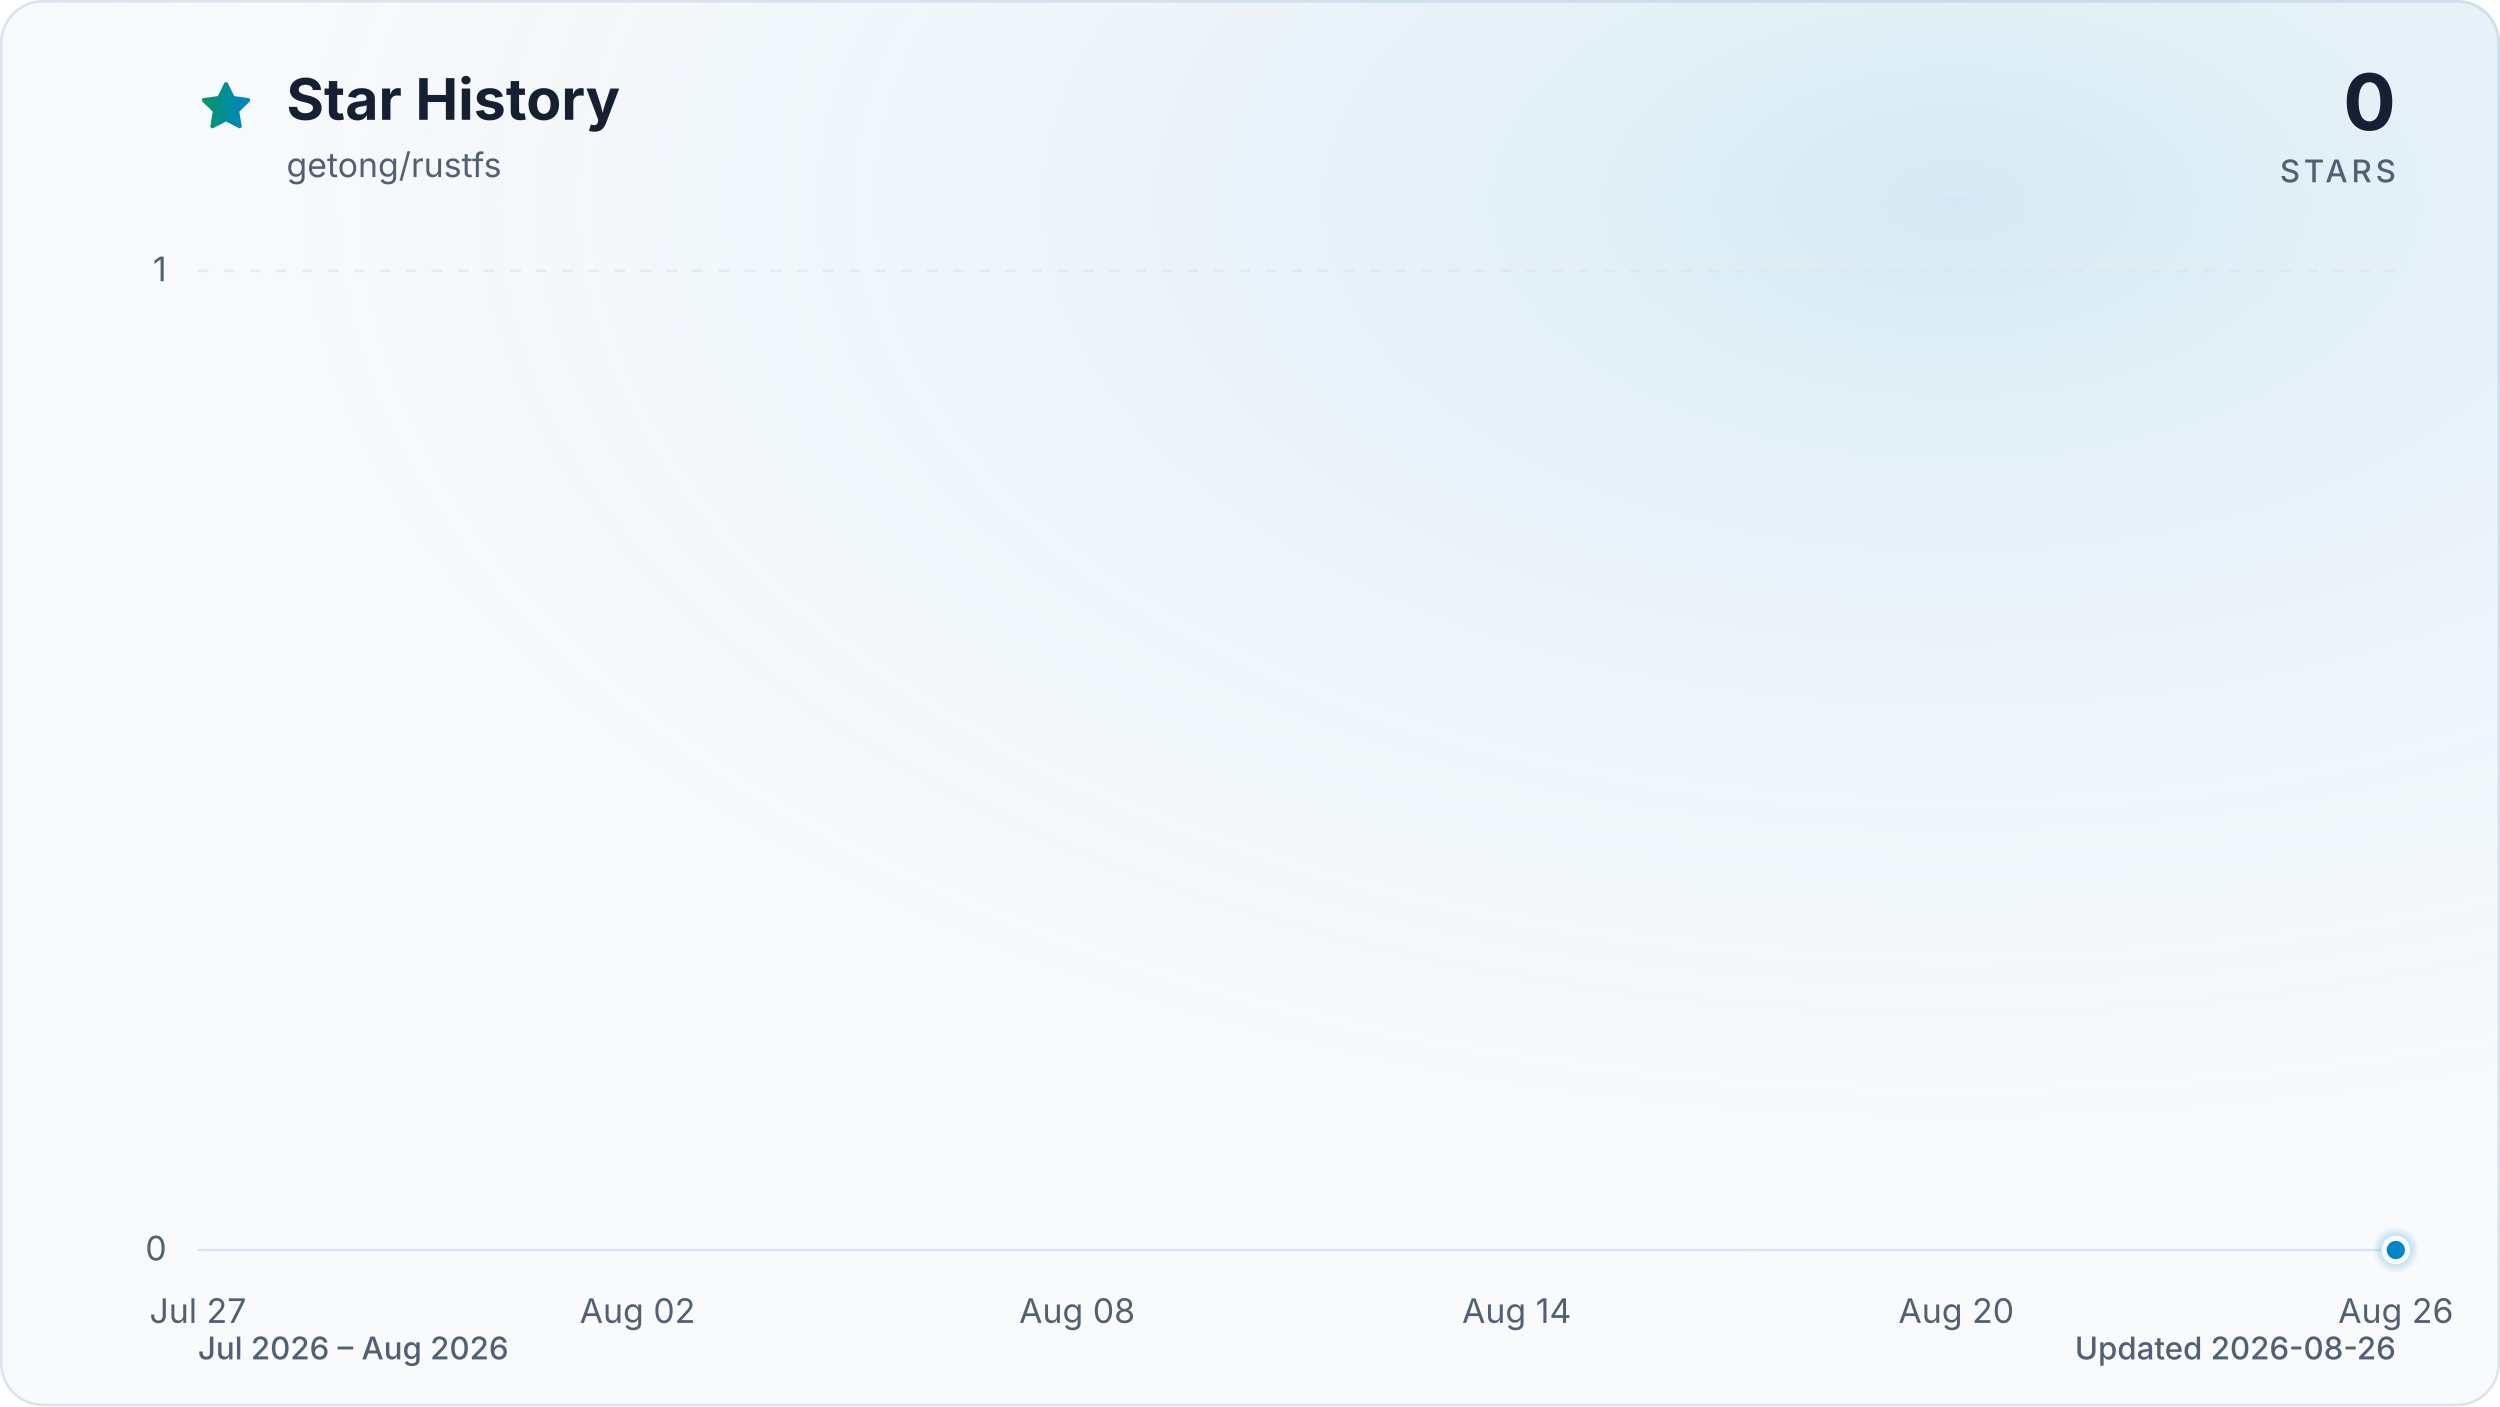
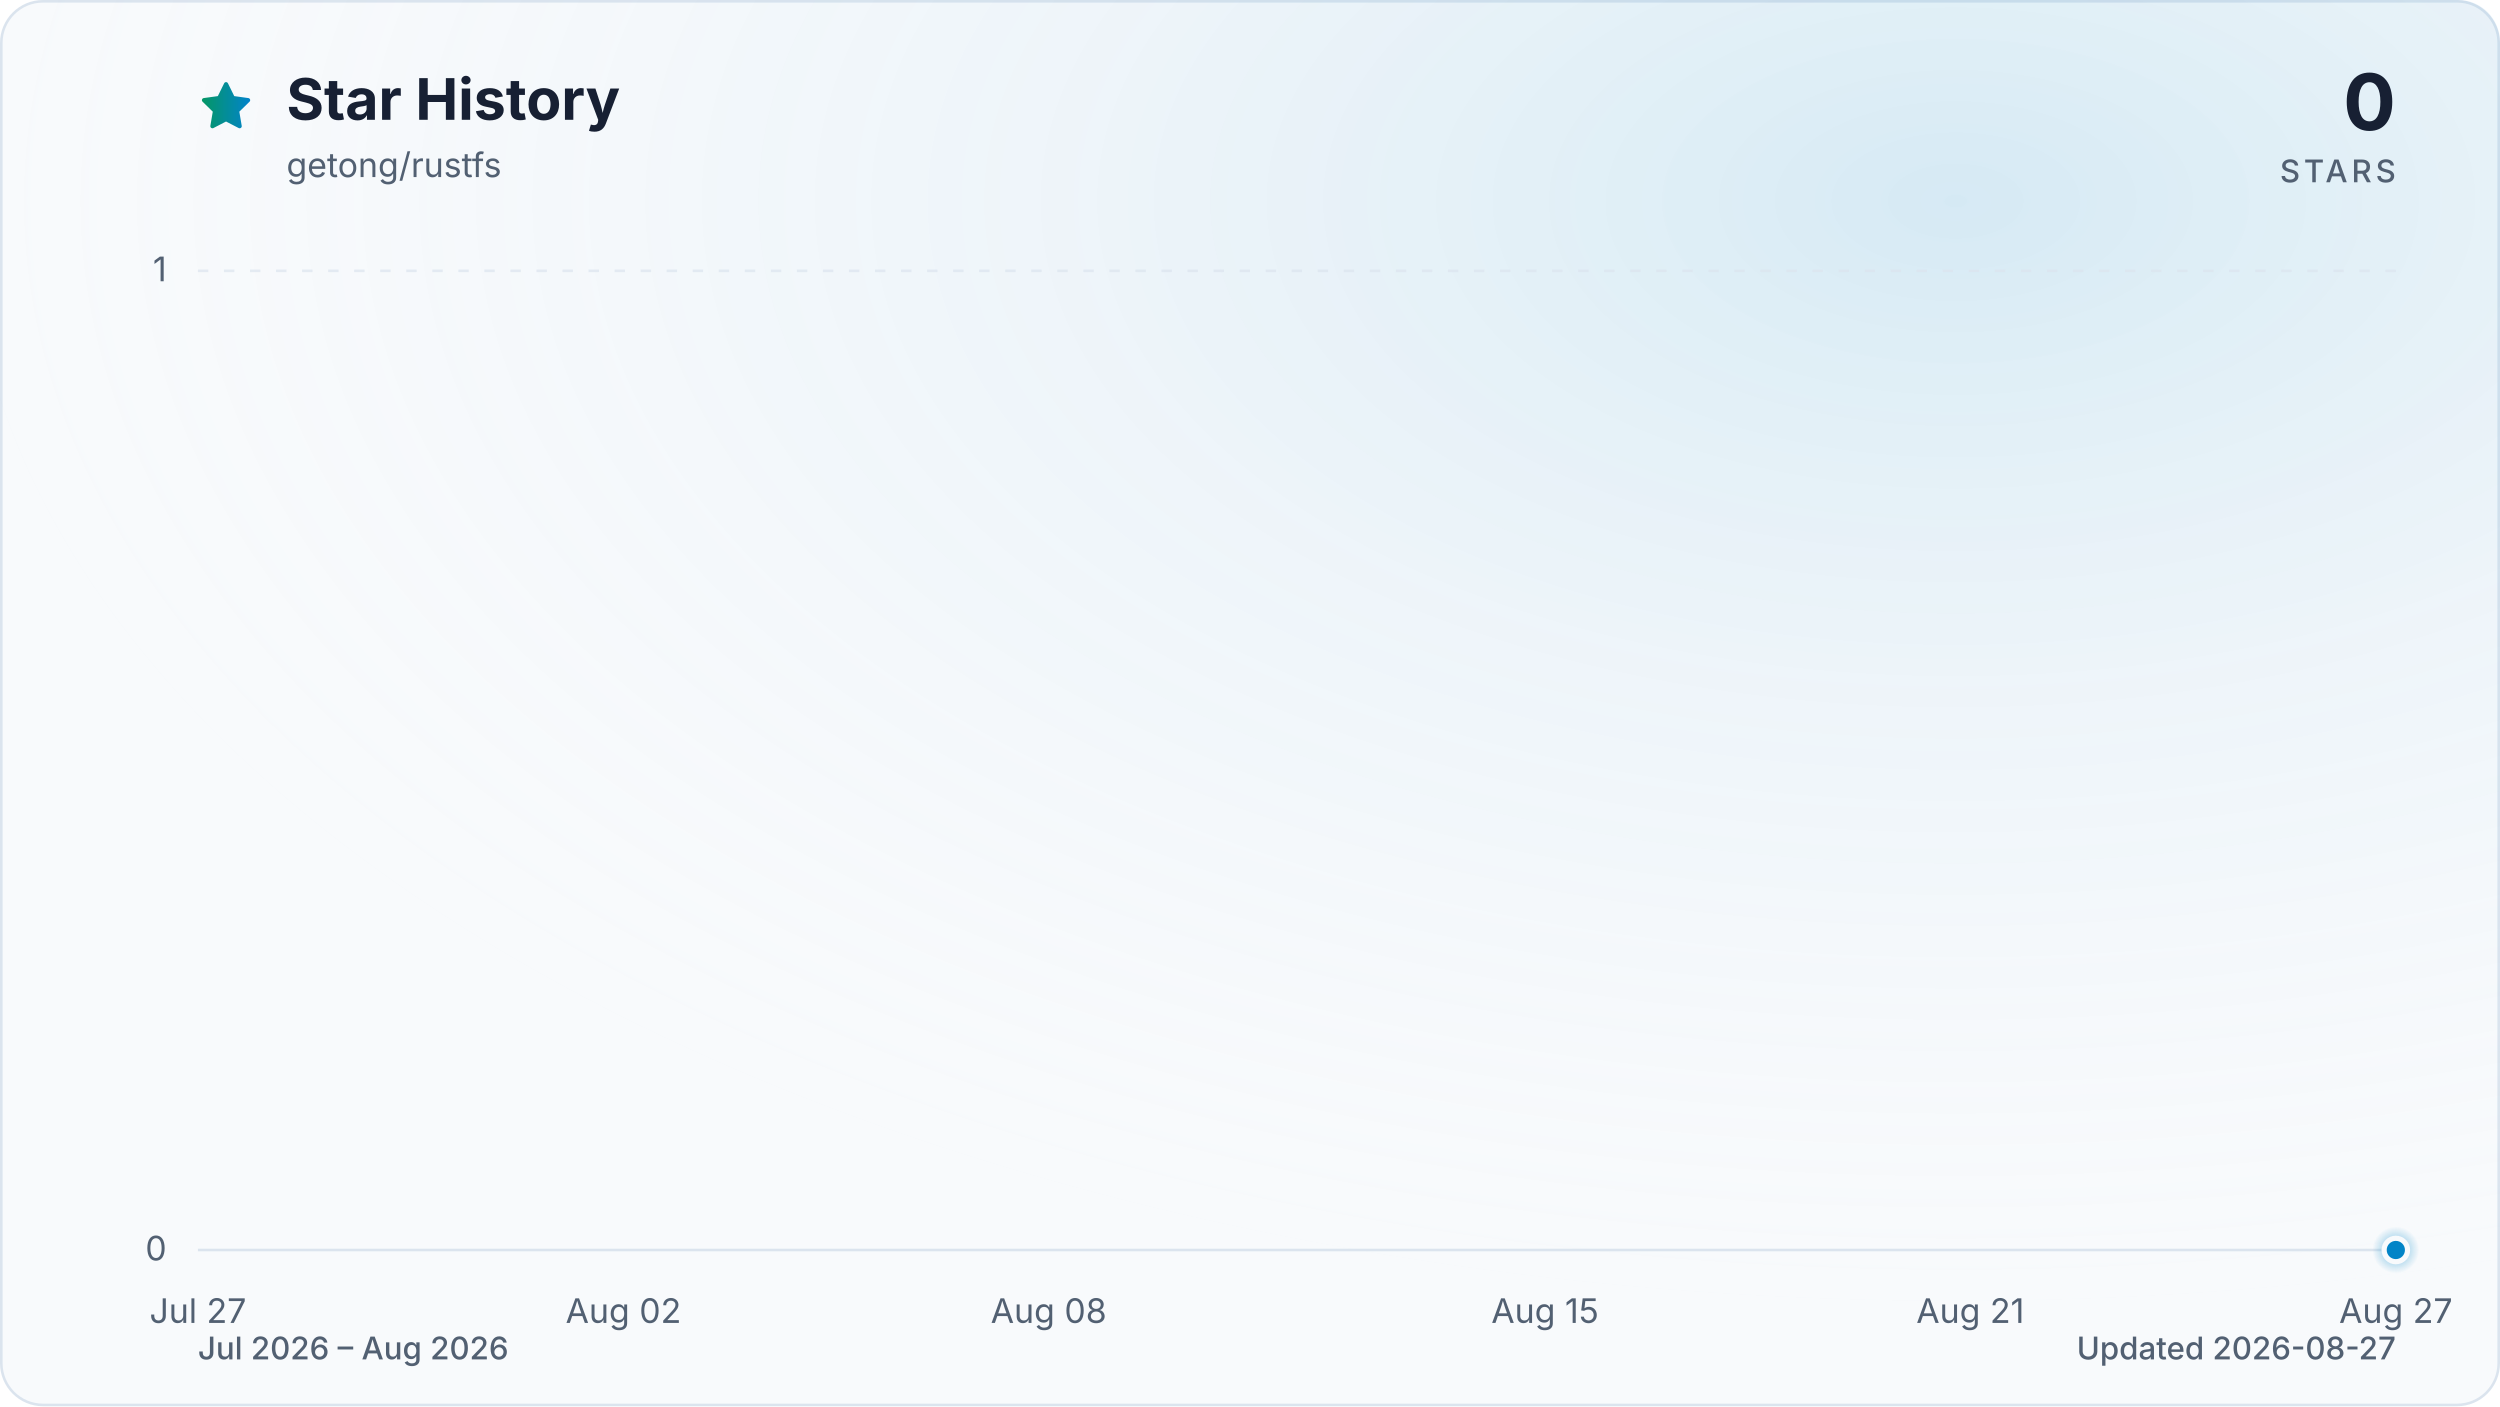
<svg xmlns="http://www.w3.org/2000/svg" viewBox="0 0 960 540" role="img" aria-labelledby="title description" data-style="gradient" data-variant="glow" data-animated="true">
  <defs>
    <linearGradient id="trend" x1="0" y1="0" x2="1" y2="0">
      <stop offset="0%" stop-color="#059669" />
      <stop offset="100%" stop-color="#0284c7" />
    </linearGradient>
    <linearGradient id="area" x1="0" y1="0" x2="0" y2="1">
      <stop offset="0%" stop-color="#059669" stop-opacity="0.30" />
      <stop offset="55%" stop-color="#0284c7" stop-opacity="0.10" />
      <stop offset="100%" stop-color="#0284c7" stop-opacity="0.01" />
    </linearGradient>
    <radialGradient id="marker-halo" cx="50%" cy="50%" r="50%">
      <stop offset="0%" stop-color="#0284c7" stop-opacity="0.55" />
      <stop offset="100%" stop-color="#0284c7" stop-opacity="0" />
    </radialGradient>
    <radialGradient id="surface-glow" cx="78%" cy="14%" r="80%">
      <stop offset="0%" stop-color="#0284c7" stop-opacity="0.14" />
      <stop offset="100%" stop-color="#f8fafc" stop-opacity="0" />
    </radialGradient>
    <filter id="trend-glow" x="-20%" y="-20%" width="140%" height="140%">
      <feGaussianBlur stdDeviation="7" />
    </filter>
  </defs>
  <style>
.trend-enter{transform-box:fill-box;transform-origin:center;animation:trend-enter 520ms cubic-bezier(0.16,1,0.3,1)}
.marker-enter{transform-box:fill-box;transform-origin:center;animation:marker-enter 320ms cubic-bezier(0.16,1,0.3,1) 200ms both}
.marker-pulse{transform-box:fill-box;transform-origin:center;animation:marker-pulse 2.6s ease-out infinite}
@keyframes trend-enter{from{opacity:.35;transform:translateY(10px)}to{opacity:1;transform:translateY(0)}}
@keyframes marker-enter{from{opacity:0;transform:scale(.4)}to{opacity:1;transform:scale(1)}}
@keyframes marker-pulse{0%{opacity:.5;transform:scale(.7)}70%,100%{opacity:0;transform:scale(2.1)}}
@media (prefers-reduced-motion:reduce){.trend-enter,.marker-enter,.marker-pulse{animation:none!important}}
@media (prefers-reduced-motion:reduce){.marker-pulse{opacity:0}}
</style>
  <rect x="0.5" y="0.5" width="959" height="539" fill="#f8fafc" stroke="#dbe4ee" stroke-width="1" rx="16" />
  <rect width="960" height="540" fill="url(#surface-glow)" rx="16" />
  <path d="M12 2.6l2.9 5.9 6.5.9-4.7 4.6 1.1 6.5-5.8-3-5.8 3 1.1-6.5-4.7-4.6 6.5-.9L12 2.6Z" transform="translate(76 30) scale(.9)" fill="url(#trend)" stroke="url(#trend)" stroke-width="1.8" stroke-linejoin="round" aria-hidden="true" />
  <text x="110" y="46" fill="#172033" font-family="ui-sans-serif, system-ui, -apple-system, BlinkMacSystemFont, 'Segoe UI', sans-serif" font-size="22" font-weight="700">Star History</text>
  <text x="110" y="68" fill="#526072" font-family="ui-sans-serif, system-ui, -apple-system, BlinkMacSystemFont, 'Segoe UI', sans-serif" font-size="13">getong/rustfs</text>
  <text x="920" y="50" fill="#172033" font-family="ui-sans-serif, system-ui, -apple-system, BlinkMacSystemFont, 'Segoe UI', sans-serif" font-size="30" font-weight="700" text-anchor="end">0</text>
  <text x="920" y="70" fill="#526072" font-family="ui-sans-serif, system-ui, -apple-system, BlinkMacSystemFont, 'Segoe UI', sans-serif" font-size="12" font-weight="500" letter-spacing="1.5" text-anchor="end">STARS</text>
  <line x1="76" y1="480.0" x2="920" y2="480.0" stroke="#dbe4ee" stroke-width="1" stroke-dasharray="0" opacity="1" />
  <text x="64" y="484.0" fill="#526072" font-family="ui-sans-serif, system-ui, -apple-system, BlinkMacSystemFont, 'Segoe UI', sans-serif" font-size="13" text-anchor="end">0</text>
  <line x1="76" y1="104.0" x2="920" y2="104.0" stroke="#dbe4ee" stroke-width="1" stroke-dasharray="4 6" opacity="0.7" />
  <text x="64" y="108.0" fill="#526072" font-family="ui-sans-serif, system-ui, -apple-system, BlinkMacSystemFont, 'Segoe UI', sans-serif" font-size="13" text-anchor="end">1</text>
  <text x="76.0" y="508" fill="#526072" font-family="ui-sans-serif, system-ui, -apple-system, BlinkMacSystemFont, 'Segoe UI', sans-serif" font-size="13" text-anchor="middle">Jul 27</text>
-   <text x="244.8" y="508" fill="#526072" font-family="ui-sans-serif, system-ui, -apple-system, BlinkMacSystemFont, 'Segoe UI', sans-serif" font-size="13" text-anchor="middle">Aug 02</text>
-   <text x="413.6" y="508" fill="#526072" font-family="ui-sans-serif, system-ui, -apple-system, BlinkMacSystemFont, 'Segoe UI', sans-serif" font-size="13" text-anchor="middle">Aug 08</text>
-   <text x="582.4" y="508" fill="#526072" font-family="ui-sans-serif, system-ui, -apple-system, BlinkMacSystemFont, 'Segoe UI', sans-serif" font-size="13" text-anchor="middle">Aug 14</text>
-   <text x="751.2" y="508" fill="#526072" font-family="ui-sans-serif, system-ui, -apple-system, BlinkMacSystemFont, 'Segoe UI', sans-serif" font-size="13" text-anchor="middle">Aug 20</text>
-   <text x="920.0" y="508" fill="#526072" font-family="ui-sans-serif, system-ui, -apple-system, BlinkMacSystemFont, 'Segoe UI', sans-serif" font-size="13" text-anchor="middle">Aug 26</text>
+   <text x="239.4" y="508" fill="#526072" font-family="ui-sans-serif, system-ui, -apple-system, BlinkMacSystemFont, 'Segoe UI', sans-serif" font-size="13" text-anchor="middle">Aug 02</text>
+   <text x="402.7" y="508" fill="#526072" font-family="ui-sans-serif, system-ui, -apple-system, BlinkMacSystemFont, 'Segoe UI', sans-serif" font-size="13" text-anchor="middle">Aug 08</text>
+   <text x="593.3" y="508" fill="#526072" font-family="ui-sans-serif, system-ui, -apple-system, BlinkMacSystemFont, 'Segoe UI', sans-serif" font-size="13" text-anchor="middle">Aug 15</text>
+   <text x="756.6" y="508" fill="#526072" font-family="ui-sans-serif, system-ui, -apple-system, BlinkMacSystemFont, 'Segoe UI', sans-serif" font-size="13" text-anchor="middle">Aug 21</text>
+   <text x="920.0" y="508" fill="#526072" font-family="ui-sans-serif, system-ui, -apple-system, BlinkMacSystemFont, 'Segoe UI', sans-serif" font-size="13" text-anchor="middle">Aug 27</text>
  <g class="trend-enter">
-     <path d="M 76.0 480.0 C 85.4 480.0, 94.8 480.0, 104.1 480.0 C 113.5 480.0, 122.9 480.0, 132.3 480.0 C 141.6 480.0, 151.0 480.0, 160.4 480.0 C 169.8 480.0, 179.2 480.0, 188.5 480.0 C 197.9 480.0, 207.3 480.0, 216.7 480.0 C 226.0 480.0, 235.4 480.0, 244.8 480.0 C 254.2 480.0, 263.6 480.0, 272.9 480.0 C 282.3 480.0, 291.7 480.0, 301.1 480.0 C 310.4 480.0, 319.8 480.0, 329.2 480.0 C 338.6 480.0, 348.0 480.0, 357.3 480.0 C 366.7 480.0, 376.1 480.0, 385.5 480.0 C 394.8 480.0, 404.2 480.0, 413.6 480.0 C 423.0 480.0, 432.4 480.0, 441.7 480.0 C 451.1 480.0, 460.5 480.0, 469.9 480.0 C 479.2 480.0, 488.6 480.0, 498.0 480.0 C 507.4 480.0, 516.8 480.0, 526.1 480.0 C 535.5 480.0, 544.9 480.0, 554.3 480.0 C 563.6 480.0, 573.0 480.0, 582.4 480.0 C 591.8 480.0, 601.2 480.0, 610.5 480.0 C 619.9 480.0, 629.3 480.0, 638.7 480.0 C 648.0 480.0, 657.4 480.0, 666.8 480.0 C 676.2 480.0, 685.6 480.0, 694.9 480.0 C 704.3 480.0, 713.7 480.0, 723.1 480.0 C 732.4 480.0, 741.8 480.0, 751.2 480.0 C 760.6 480.0, 770.0 480.0, 779.3 480.0 C 788.7 480.0, 798.1 480.0, 807.5 480.0 C 816.8 480.0, 826.2 480.0, 835.6 480.0 C 845.0 480.0, 854.4 480.0, 863.7 480.0 C 873.1 480.0, 882.5 480.0, 891.9 480.0 C 901.2 480.0, 910.6 480.0, 920.0 480.0 L 920.0 480.0 L 76.0 480.0 Z" fill="url(#area)" />
-     <path d="M 76.0 480.0 C 85.4 480.0, 94.8 480.0, 104.1 480.0 C 113.5 480.0, 122.9 480.0, 132.3 480.0 C 141.6 480.0, 151.0 480.0, 160.4 480.0 C 169.8 480.0, 179.2 480.0, 188.5 480.0 C 197.9 480.0, 207.3 480.0, 216.7 480.0 C 226.0 480.0, 235.4 480.0, 244.8 480.0 C 254.2 480.0, 263.6 480.0, 272.9 480.0 C 282.3 480.0, 291.7 480.0, 301.1 480.0 C 310.4 480.0, 319.8 480.0, 329.2 480.0 C 338.6 480.0, 348.0 480.0, 357.3 480.0 C 366.7 480.0, 376.1 480.0, 385.5 480.0 C 394.8 480.0, 404.2 480.0, 413.6 480.0 C 423.0 480.0, 432.4 480.0, 441.7 480.0 C 451.1 480.0, 460.5 480.0, 469.9 480.0 C 479.2 480.0, 488.6 480.0, 498.0 480.0 C 507.4 480.0, 516.8 480.0, 526.1 480.0 C 535.5 480.0, 544.9 480.0, 554.3 480.0 C 563.6 480.0, 573.0 480.0, 582.4 480.0 C 591.8 480.0, 601.2 480.0, 610.5 480.0 C 619.9 480.0, 629.3 480.0, 638.7 480.0 C 648.0 480.0, 657.4 480.0, 666.8 480.0 C 676.2 480.0, 685.6 480.0, 694.9 480.0 C 704.3 480.0, 713.7 480.0, 723.1 480.0 C 732.4 480.0, 741.8 480.0, 751.2 480.0 C 760.6 480.0, 770.0 480.0, 779.3 480.0 C 788.7 480.0, 798.1 480.0, 807.5 480.0 C 816.8 480.0, 826.2 480.0, 835.6 480.0 C 845.0 480.0, 854.4 480.0, 863.7 480.0 C 873.1 480.0, 882.5 480.0, 891.9 480.0 C 901.2 480.0, 910.6 480.0, 920.0 480.0" fill="none" stroke="url(#trend)" stroke-width="12" stroke-linecap="round" stroke-linejoin="round" opacity="0.16" filter="url(#trend-glow)" />
-     <path d="M 76.0 480.0 C 85.4 480.0, 94.8 480.0, 104.1 480.0 C 113.5 480.0, 122.9 480.0, 132.3 480.0 C 141.6 480.0, 151.0 480.0, 160.4 480.0 C 169.8 480.0, 179.2 480.0, 188.5 480.0 C 197.9 480.0, 207.3 480.0, 216.7 480.0 C 226.0 480.0, 235.4 480.0, 244.8 480.0 C 254.2 480.0, 263.6 480.0, 272.9 480.0 C 282.3 480.0, 291.7 480.0, 301.1 480.0 C 310.4 480.0, 319.8 480.0, 329.2 480.0 C 338.6 480.0, 348.0 480.0, 357.3 480.0 C 366.7 480.0, 376.1 480.0, 385.5 480.0 C 394.8 480.0, 404.2 480.0, 413.6 480.0 C 423.0 480.0, 432.4 480.0, 441.7 480.0 C 451.1 480.0, 460.5 480.0, 469.9 480.0 C 479.2 480.0, 488.6 480.0, 498.0 480.0 C 507.4 480.0, 516.8 480.0, 526.1 480.0 C 535.5 480.0, 544.9 480.0, 554.3 480.0 C 563.6 480.0, 573.0 480.0, 582.4 480.0 C 591.8 480.0, 601.2 480.0, 610.5 480.0 C 619.9 480.0, 629.3 480.0, 638.7 480.0 C 648.0 480.0, 657.4 480.0, 666.8 480.0 C 676.2 480.0, 685.6 480.0, 694.9 480.0 C 704.3 480.0, 713.7 480.0, 723.1 480.0 C 732.4 480.0, 741.8 480.0, 751.2 480.0 C 760.6 480.0, 770.0 480.0, 779.3 480.0 C 788.7 480.0, 798.1 480.0, 807.5 480.0 C 816.8 480.0, 826.2 480.0, 835.6 480.0 C 845.0 480.0, 854.4 480.0, 863.7 480.0 C 873.1 480.0, 882.5 480.0, 891.9 480.0 C 901.2 480.0, 910.6 480.0, 920.0 480.0" fill="none" stroke="url(#trend)" stroke-width="3" stroke-linecap="round" stroke-linejoin="round" />
+     <path d="M 76.0 480.0 C 85.1 480.0, 94.2 480.0, 103.2 480.0 C 112.3 480.0, 121.4 480.0, 130.5 480.0 C 139.5 480.0, 148.6 480.0, 157.7 480.0 C 166.8 480.0, 175.8 480.0, 184.9 480.0 C 194.0 480.0, 203.1 480.0, 212.1 480.0 C 221.2 480.0, 230.3 480.0, 239.4 480.0 C 248.4 480.0, 257.5 480.0, 266.6 480.0 C 275.7 480.0, 284.7 480.0, 293.8 480.0 C 302.9 480.0, 312.0 480.0, 321.0 480.0 C 330.1 480.0, 339.2 480.0, 348.3 480.0 C 357.3 480.0, 366.4 480.0, 375.5 480.0 C 384.6 480.0, 393.6 480.0, 402.7 480.0 C 411.8 480.0, 420.9 480.0, 429.9 480.0 C 439.0 480.0, 448.1 480.0, 457.2 480.0 C 466.2 480.0, 475.3 480.0, 484.4 480.0 C 493.5 480.0, 502.5 480.0, 511.6 480.0 C 520.7 480.0, 529.8 480.0, 538.8 480.0 C 547.9 480.0, 557.0 480.0, 566.1 480.0 C 575.1 480.0, 584.2 480.0, 593.3 480.0 C 602.4 480.0, 611.4 480.0, 620.5 480.0 C 629.6 480.0, 638.7 480.0, 647.7 480.0 C 656.8 480.0, 665.9 480.0, 675.0 480.0 C 684.0 480.0, 693.1 480.0, 702.2 480.0 C 711.3 480.0, 720.3 480.0, 729.4 480.0 C 738.5 480.0, 747.6 480.0, 756.6 480.0 C 765.7 480.0, 774.8 480.0, 783.9 480.0 C 792.9 480.0, 802.0 480.0, 811.1 480.0 C 820.2 480.0, 829.2 480.0, 838.3 480.0 C 847.4 480.0, 856.5 480.0, 865.5 480.0 C 874.6 480.0, 883.7 480.0, 892.8 480.0 C 901.8 480.0, 910.9 480.0, 920.0 480.0 L 920.0 480.0 L 76.0 480.0 Z" fill="url(#area)" />
+     <path d="M 76.0 480.0 C 85.1 480.0, 94.2 480.0, 103.2 480.0 C 112.3 480.0, 121.4 480.0, 130.5 480.0 C 139.5 480.0, 148.6 480.0, 157.7 480.0 C 166.8 480.0, 175.8 480.0, 184.9 480.0 C 194.0 480.0, 203.1 480.0, 212.1 480.0 C 221.2 480.0, 230.3 480.0, 239.4 480.0 C 248.4 480.0, 257.5 480.0, 266.6 480.0 C 275.7 480.0, 284.7 480.0, 293.8 480.0 C 302.9 480.0, 312.0 480.0, 321.0 480.0 C 330.1 480.0, 339.2 480.0, 348.3 480.0 C 357.3 480.0, 366.4 480.0, 375.5 480.0 C 384.6 480.0, 393.6 480.0, 402.7 480.0 C 411.8 480.0, 420.9 480.0, 429.9 480.0 C 439.0 480.0, 448.1 480.0, 457.2 480.0 C 466.2 480.0, 475.3 480.0, 484.4 480.0 C 493.5 480.0, 502.5 480.0, 511.6 480.0 C 520.7 480.0, 529.8 480.0, 538.8 480.0 C 547.9 480.0, 557.0 480.0, 566.1 480.0 C 575.1 480.0, 584.2 480.0, 593.3 480.0 C 602.4 480.0, 611.4 480.0, 620.5 480.0 C 629.6 480.0, 638.7 480.0, 647.7 480.0 C 656.8 480.0, 665.9 480.0, 675.0 480.0 C 684.0 480.0, 693.1 480.0, 702.2 480.0 C 711.3 480.0, 720.3 480.0, 729.4 480.0 C 738.5 480.0, 747.6 480.0, 756.6 480.0 C 765.7 480.0, 774.8 480.0, 783.9 480.0 C 792.9 480.0, 802.0 480.0, 811.1 480.0 C 820.2 480.0, 829.2 480.0, 838.3 480.0 C 847.4 480.0, 856.5 480.0, 865.5 480.0 C 874.6 480.0, 883.7 480.0, 892.8 480.0 C 901.8 480.0, 910.9 480.0, 920.0 480.0" fill="none" stroke="url(#trend)" stroke-width="12" stroke-linecap="round" stroke-linejoin="round" opacity="0.16" filter="url(#trend-glow)" />
+     <path d="M 76.0 480.0 C 85.1 480.0, 94.2 480.0, 103.2 480.0 C 112.3 480.0, 121.4 480.0, 130.5 480.0 C 139.5 480.0, 148.6 480.0, 157.7 480.0 C 166.8 480.0, 175.8 480.0, 184.9 480.0 C 194.0 480.0, 203.1 480.0, 212.1 480.0 C 221.2 480.0, 230.3 480.0, 239.4 480.0 C 248.4 480.0, 257.5 480.0, 266.6 480.0 C 275.7 480.0, 284.7 480.0, 293.8 480.0 C 302.9 480.0, 312.0 480.0, 321.0 480.0 C 330.1 480.0, 339.2 480.0, 348.3 480.0 C 357.3 480.0, 366.4 480.0, 375.5 480.0 C 384.6 480.0, 393.6 480.0, 402.7 480.0 C 411.8 480.0, 420.9 480.0, 429.9 480.0 C 439.0 480.0, 448.1 480.0, 457.2 480.0 C 466.2 480.0, 475.3 480.0, 484.4 480.0 C 493.5 480.0, 502.5 480.0, 511.6 480.0 C 520.7 480.0, 529.8 480.0, 538.8 480.0 C 547.9 480.0, 557.0 480.0, 566.1 480.0 C 575.1 480.0, 584.2 480.0, 593.3 480.0 C 602.4 480.0, 611.4 480.0, 620.5 480.0 C 629.6 480.0, 638.7 480.0, 647.7 480.0 C 656.8 480.0, 665.9 480.0, 675.0 480.0 C 684.0 480.0, 693.1 480.0, 702.2 480.0 C 711.3 480.0, 720.3 480.0, 729.4 480.0 C 738.5 480.0, 747.6 480.0, 756.6 480.0 C 765.7 480.0, 774.8 480.0, 783.9 480.0 C 792.9 480.0, 802.0 480.0, 811.1 480.0 C 820.2 480.0, 829.2 480.0, 838.3 480.0 C 847.4 480.0, 856.5 480.0, 865.5 480.0 C 874.6 480.0, 883.7 480.0, 892.8 480.0 C 901.8 480.0, 910.9 480.0, 920.0 480.0" fill="none" stroke="url(#trend)" stroke-width="3" stroke-linecap="round" stroke-linejoin="round" />
  </g>
  <g class="marker-enter">
    <circle class="marker-pulse" cx="920.0" cy="480.0" r="9" fill="url(#marker-halo)" />
    <circle cx="920.0" cy="480.0" r="4.5" fill="#0284c7" stroke="#f8fafc" stroke-width="2" />
  </g>
  <text x="76" y="522" fill="#526072" font-family="ui-sans-serif, system-ui, -apple-system, BlinkMacSystemFont, 'Segoe UI', sans-serif" font-size="12" font-weight="500">Jul 2026 – Aug 2026</text>
-   <text x="920" y="522" fill="#526072" font-family="ui-sans-serif, system-ui, -apple-system, BlinkMacSystemFont, 'Segoe UI', sans-serif" font-size="12" font-weight="500" text-anchor="end">Updated 2026-08-26</text>
+   <text x="920" y="522" fill="#526072" font-family="ui-sans-serif, system-ui, -apple-system, BlinkMacSystemFont, 'Segoe UI', sans-serif" font-size="12" font-weight="500" text-anchor="end">Updated 2026-08-27</text>
</svg>
